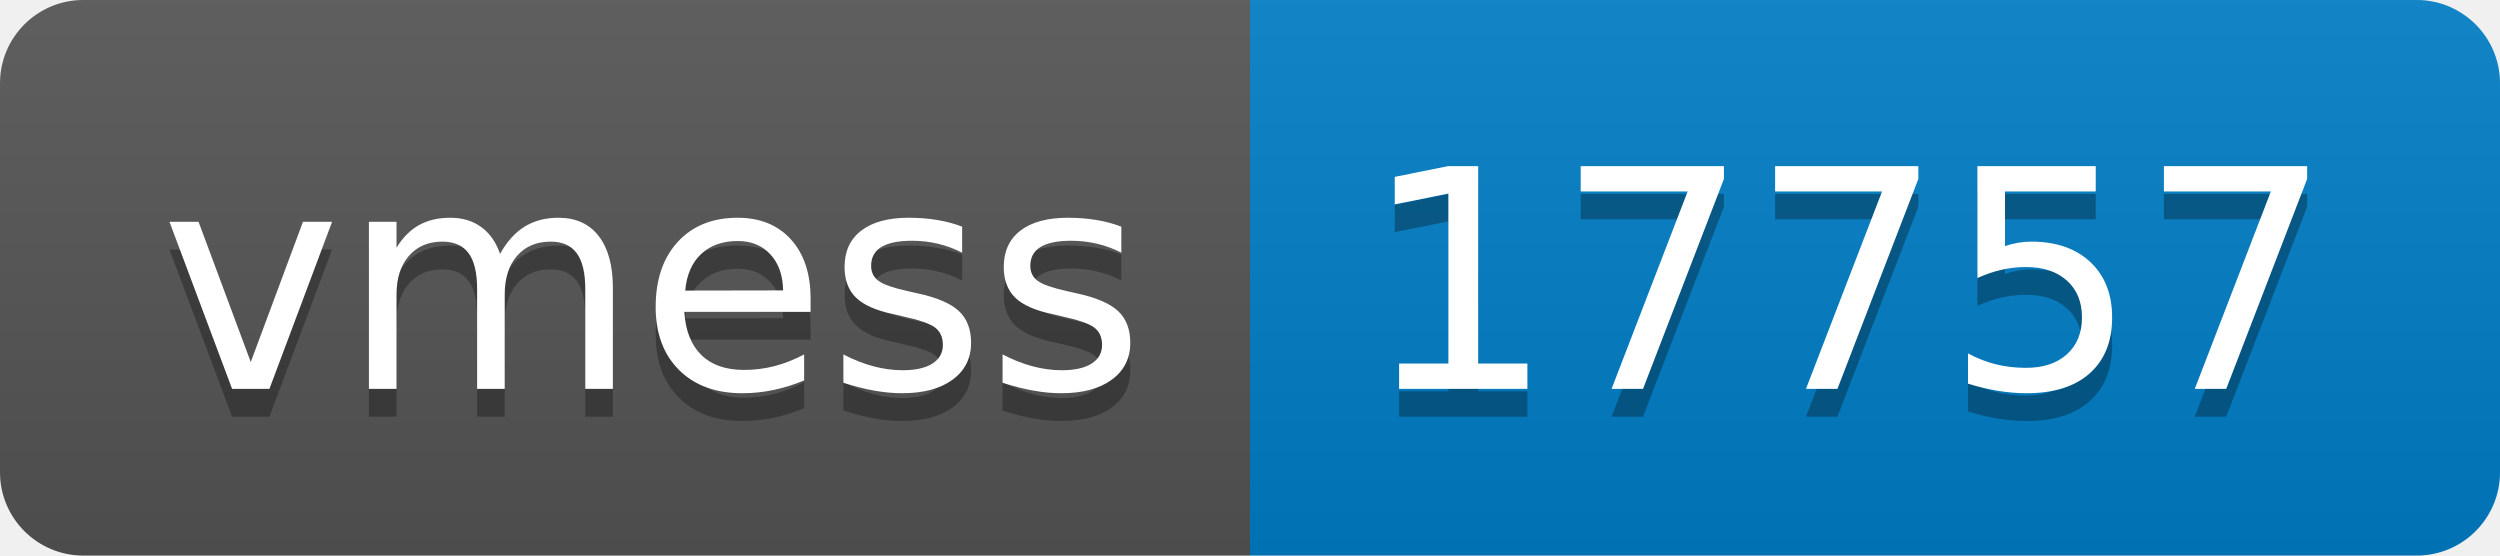
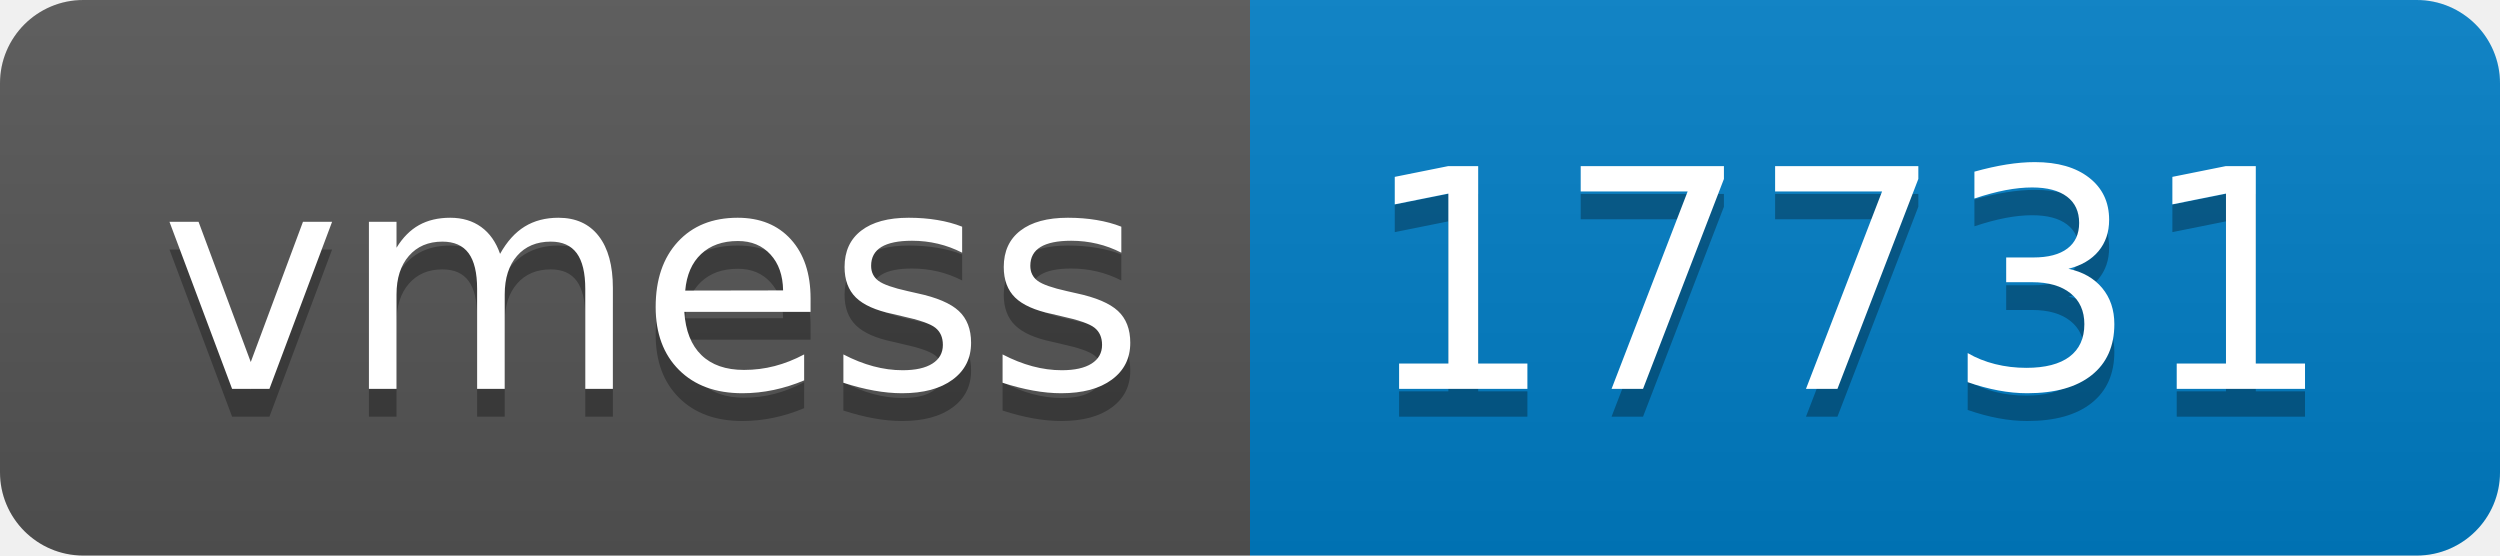
- <svg xmlns="http://www.w3.org/2000/svg" width="90" height="20" role="img" aria-label="vmess: 17757">
+ <svg xmlns="http://www.w3.org/2000/svg" width="90" height="20" role="img" aria-label="vmess: 17731">
  <linearGradient id="s" x2="0" y2="100%">
    <stop offset="0" stop-color="#bbb" stop-opacity=".1" />
    <stop offset="1" stop-opacity=".1" />
  </linearGradient>
  <clipPath id="r">
    <rect width="90" height="20" rx="3" fill="#fff" />
  </clipPath>
  <g clip-path="url(#r)">
    <rect width="45" height="20" fill="#555" />
    <rect x="45" width="45" height="20" fill="#007ec6" />
    <rect width="90" height="20" fill="url(#s)" />
  </g>
  <g fill="#fff" text-anchor="middle" font-family="Verdana,Geneva,DejaVu Sans,sans-serif" text-rendering="geometricPrecision" font-size="110">
    <text aria-hidden="true" x="235" y="150" fill="#010101" fill-opacity=".3" transform="scale(.1)" textLength="350">vmess</text>
    <text x="235" y="140" transform="scale(.1)" fill="#fff" textLength="350">vmess</text>
-     <text aria-hidden="true" x="665" y="150" fill="#010101" fill-opacity=".3" transform="scale(.1)" textLength="350">17757</text>
-     <text x="665" y="140" transform="scale(.1)" fill="#fff" textLength="350">17757</text>
+     <text aria-hidden="true" x="665" y="150" fill="#010101" fill-opacity=".3" transform="scale(.1)" textLength="350">17731</text>
+     <text x="665" y="140" transform="scale(.1)" fill="#fff" textLength="350">17731</text>
  </g>
</svg>
